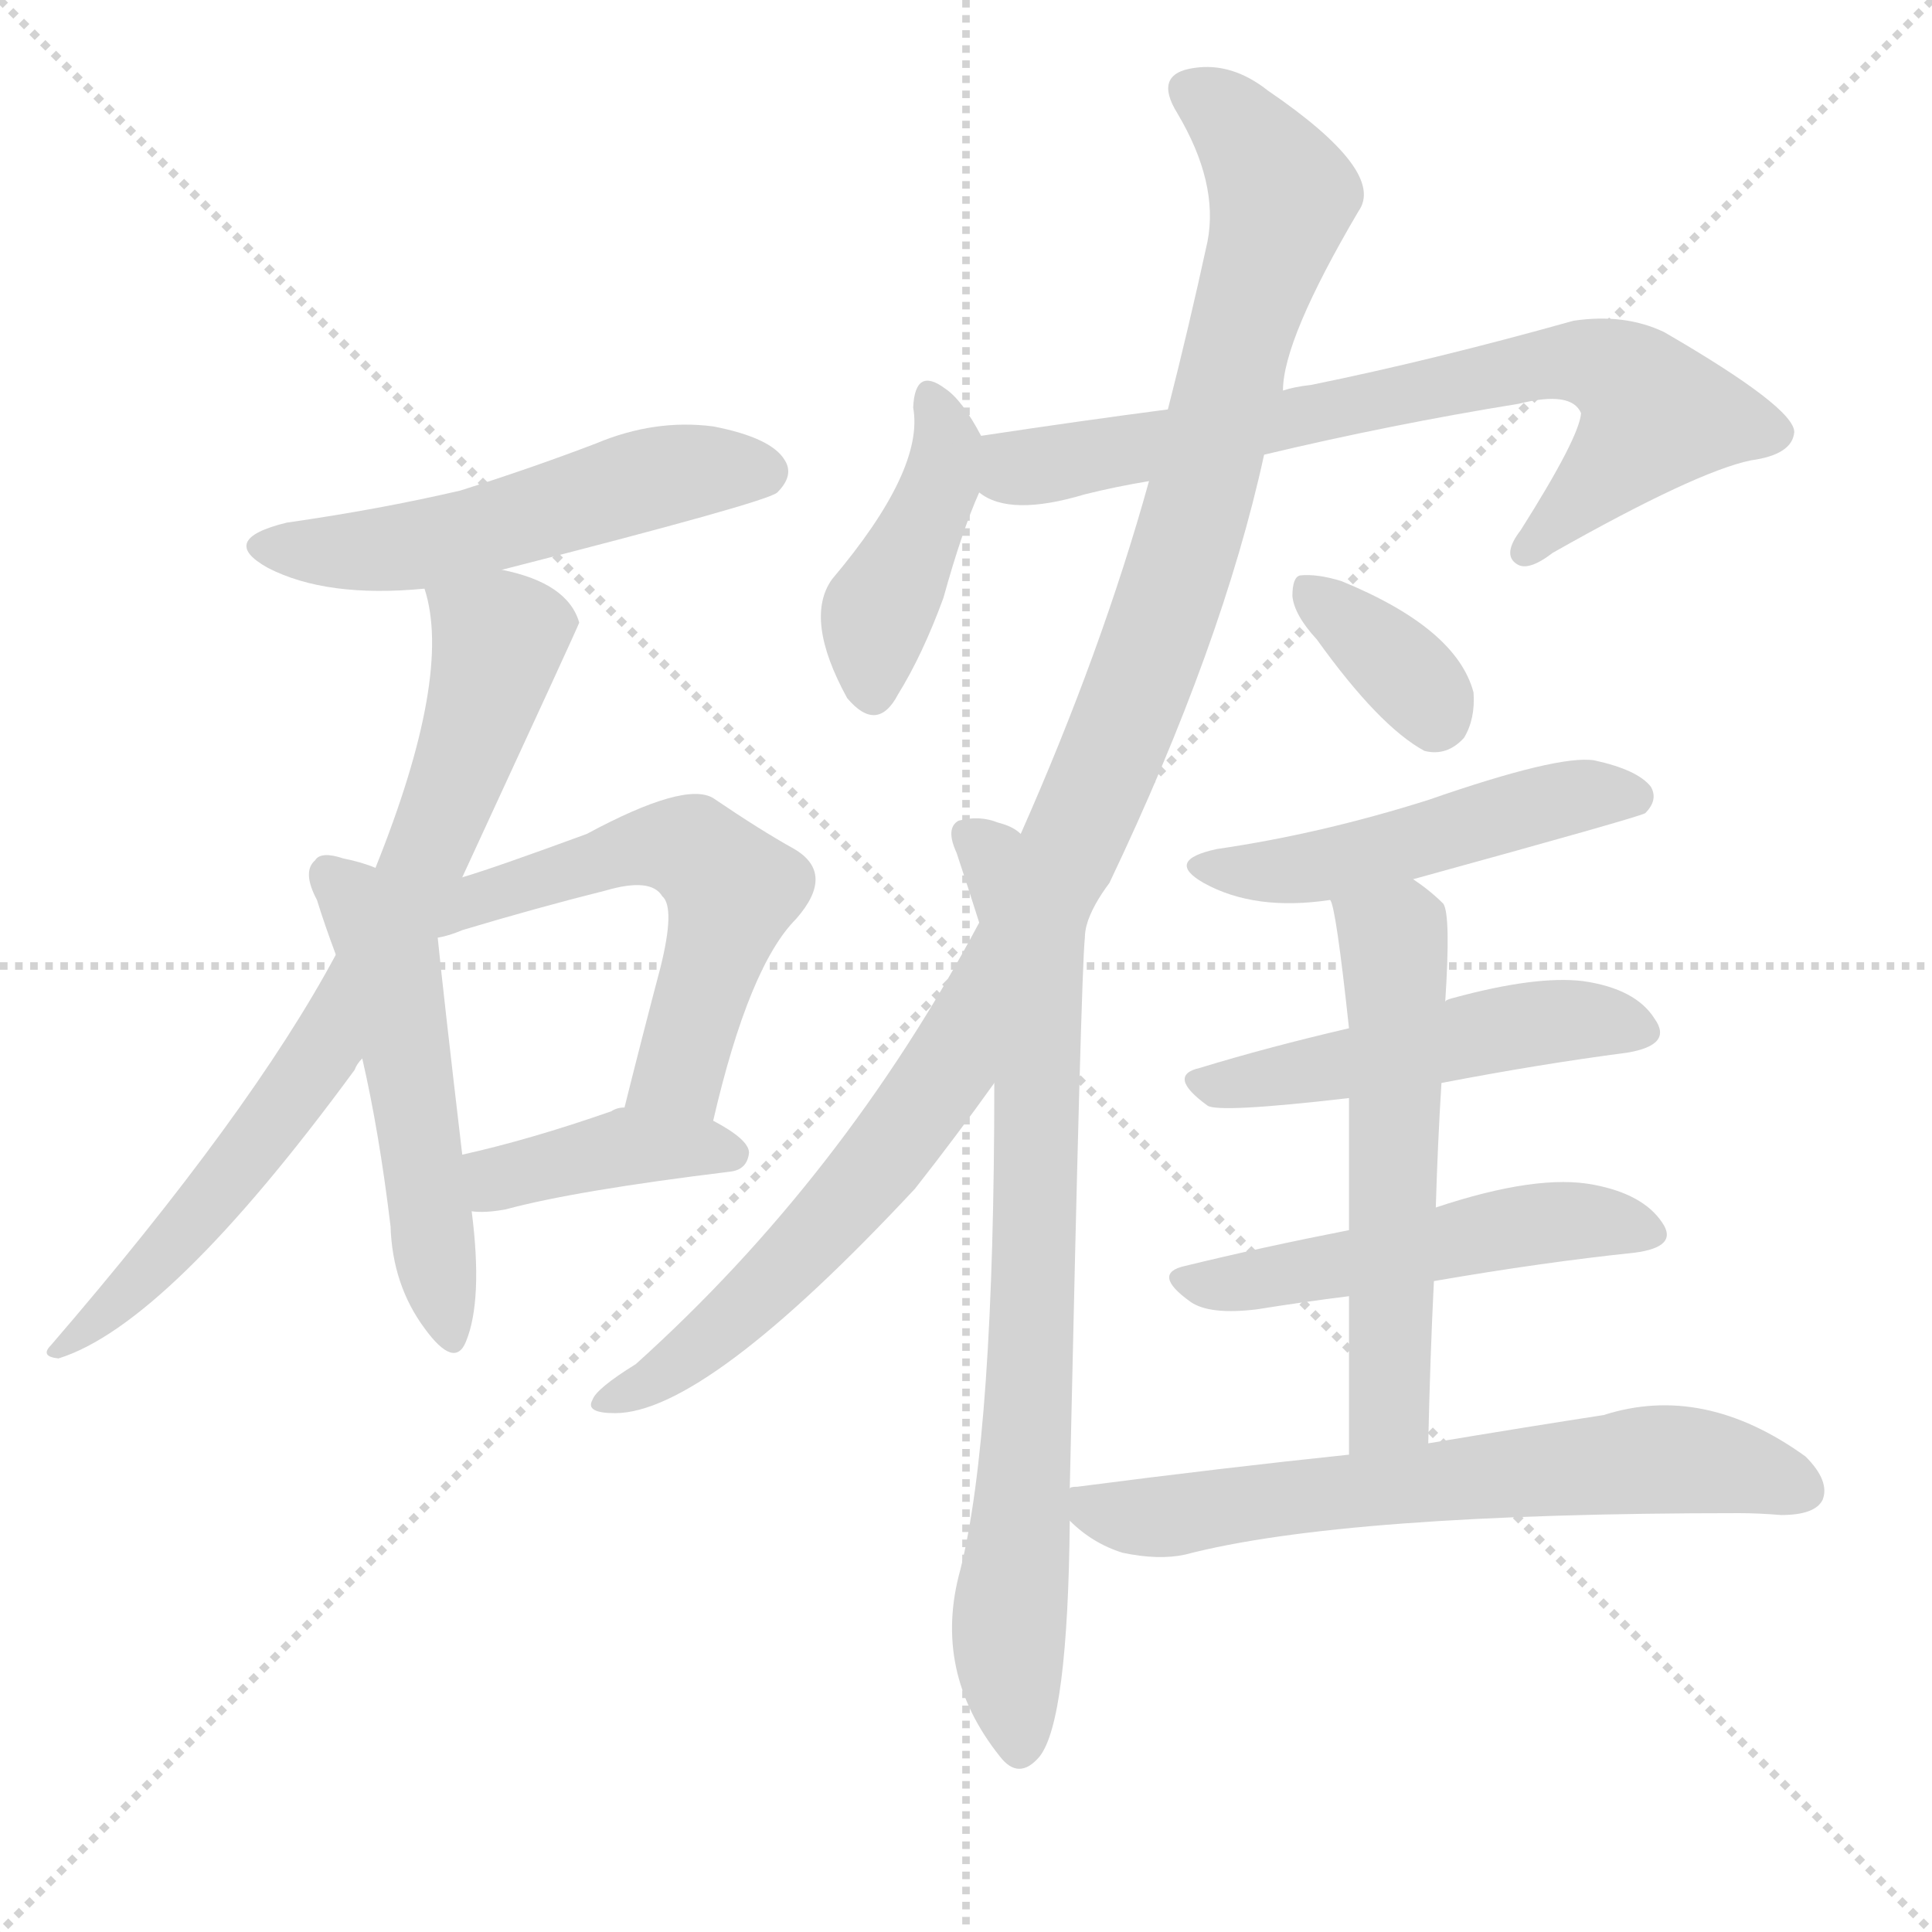
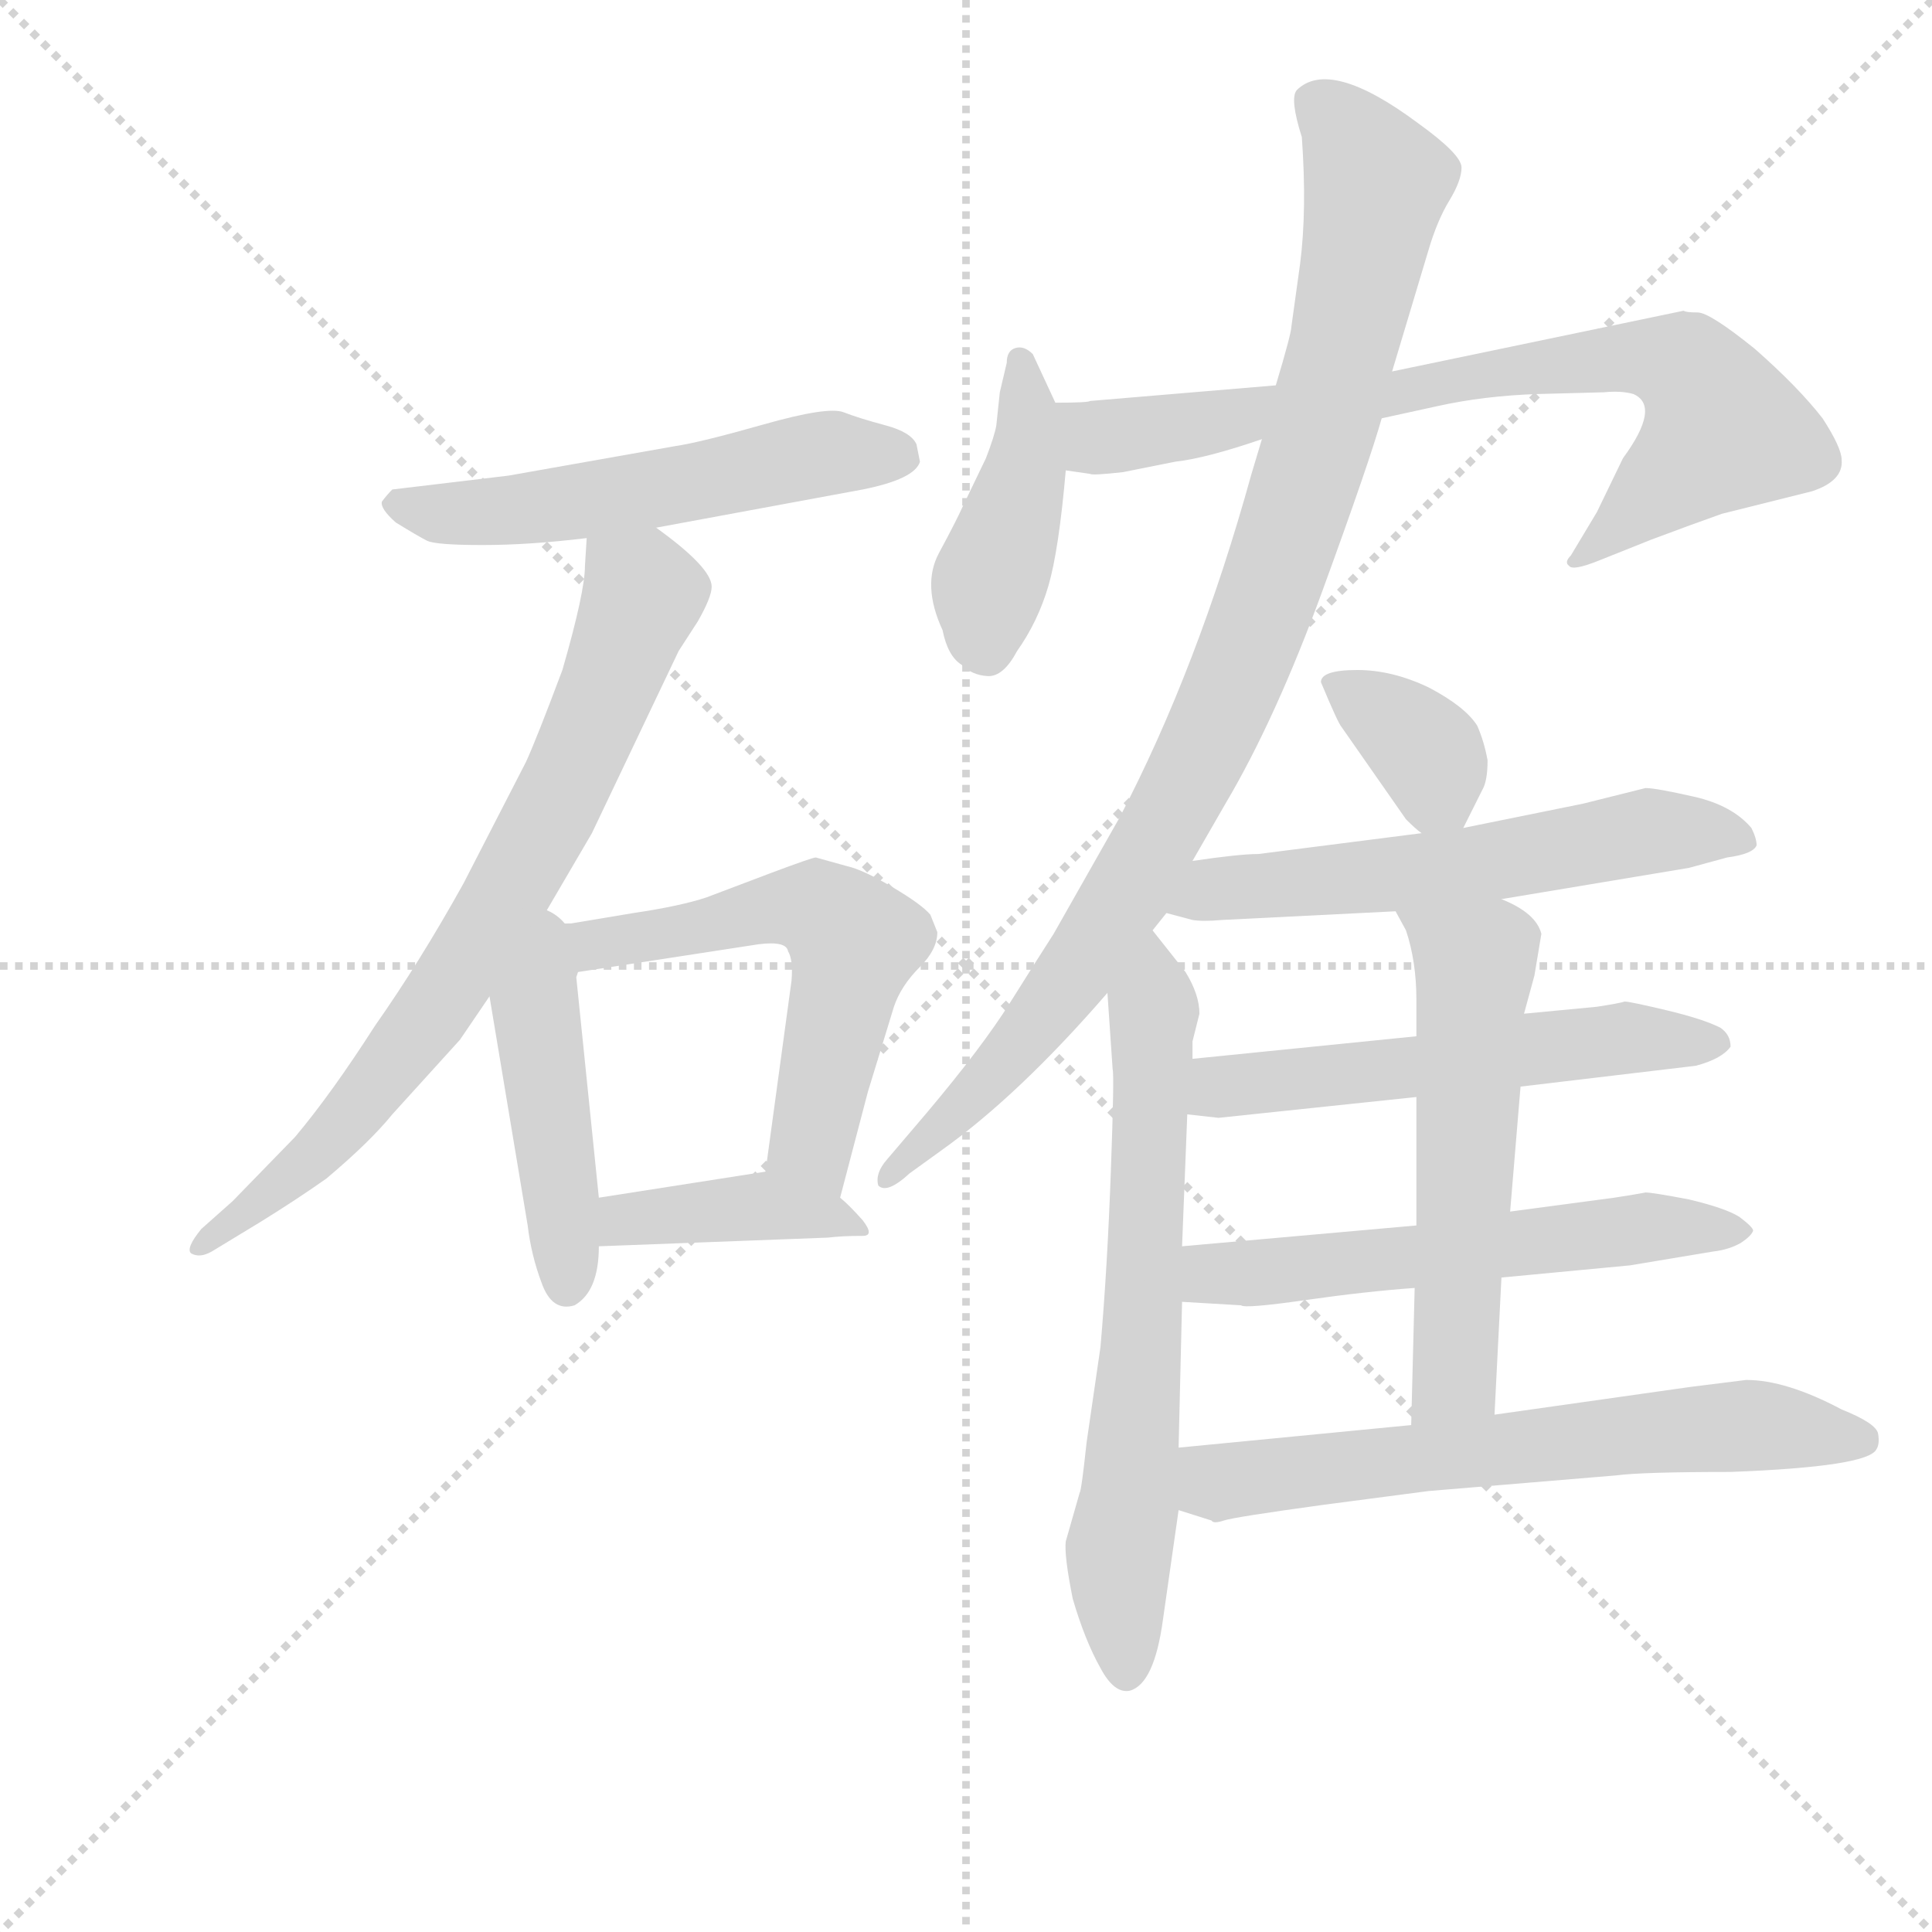
<svg xmlns="http://www.w3.org/2000/svg" version="1.1" viewBox="0 0 1024 1024">
  <g stroke="lightgray" stroke-dasharray="1,1" stroke-width="1" transform="scale(4, 4)">
    <line x1="0" y1="0" x2="256" y2="256" />
    <line x1="256" y1="0" x2="0" y2="256" />
    <line x1="128" y1="0" x2="128" y2="256" />
    <line x1="0" y1="128" x2="256" y2="128" />
  </g>
-   <g transform="scale(1, -1) translate(0, -900)">
+   <g transform="scale(0.92, -0.92) translate(60, -830)">
    <style type="text/css">
      
        @keyframes keyframes0 {
          from {
            stroke: blue;
-             stroke-dashoffset: 523;
-             stroke-width: 128;
-           }
-           63% {
+             stroke-dashoffset: 549;
+             stroke-width: 128;
+           }
+           64% {
            animation-timing-function: step-end;
            stroke: blue;
            stroke-dashoffset: 0;
            stroke-width: 128;
          }
          to {
            stroke: black;
            stroke-width: 1024;
          }
        }
        #make-me-a-hanzi-animation-0 {
-           animation: keyframes0 0.676s both;
+           animation: keyframes0 0.697s both;
          animation-delay: 0s;
          animation-timing-function: linear;
        }
      
        @keyframes keyframes1 {
          from {
            stroke: blue;
-             stroke-dashoffset: 743;
+             stroke-dashoffset: 753;
            stroke-width: 128;
          }
          71% {
            animation-timing-function: step-end;
            stroke: blue;
            stroke-dashoffset: 0;
            stroke-width: 128;
          }
          to {
            stroke: black;
            stroke-width: 1024;
          }
        }
        #make-me-a-hanzi-animation-1 {
-           animation: keyframes1 0.855s both;
-           animation-delay: 0.676s;
+           animation: keyframes1 0.863s both;
+           animation-delay: 0.697s;
          animation-timing-function: linear;
        }
      
        @keyframes keyframes2 {
          from {
            stroke: blue;
-             stroke-dashoffset: 509;
-             stroke-width: 128;
-           }
-           62% {
+             stroke-dashoffset: 456;
+             stroke-width: 128;
+           }
+           60% {
            animation-timing-function: step-end;
            stroke: blue;
            stroke-dashoffset: 0;
            stroke-width: 128;
          }
          to {
            stroke: black;
            stroke-width: 1024;
          }
        }
        #make-me-a-hanzi-animation-2 {
-           animation: keyframes2 0.664s both;
-           animation-delay: 1.53s;
+           animation: keyframes2 0.621s both;
+           animation-delay: 1.56s;
          animation-timing-function: linear;
        }
      
        @keyframes keyframes3 {
          from {
            stroke: blue;
-             stroke-dashoffset: 550;
-             stroke-width: 128;
-           }
-           64% {
+             stroke-dashoffset: 588;
+             stroke-width: 128;
+           }
+           66% {
            animation-timing-function: step-end;
            stroke: blue;
            stroke-dashoffset: 0;
            stroke-width: 128;
          }
          to {
            stroke: black;
            stroke-width: 1024;
          }
        }
        #make-me-a-hanzi-animation-3 {
-           animation: keyframes3 0.698s both;
-           animation-delay: 2.194s;
+           animation: keyframes3 0.729s both;
+           animation-delay: 2.181s;
          animation-timing-function: linear;
        }
      
        @keyframes keyframes4 {
          from {
            stroke: blue;
-             stroke-dashoffset: 395;
-             stroke-width: 128;
-           }
-           56% {
+             stroke-dashoffset: 401;
+             stroke-width: 128;
+           }
+           57% {
            animation-timing-function: step-end;
            stroke: blue;
            stroke-dashoffset: 0;
            stroke-width: 128;
          }
          to {
            stroke: black;
            stroke-width: 1024;
          }
        }
        #make-me-a-hanzi-animation-4 {
-           animation: keyframes4 0.571s both;
-           animation-delay: 2.892s;
+           animation: keyframes4 0.576s both;
+           animation-delay: 2.909s;
          animation-timing-function: linear;
        }
      
        @keyframes keyframes5 {
          from {
            stroke: blue;
-             stroke-dashoffset: 419;
+             stroke-dashoffset: 425;
            stroke-width: 128;
          }
          58% {
            animation-timing-function: step-end;
            stroke: blue;
            stroke-dashoffset: 0;
            stroke-width: 128;
          }
          to {
            stroke: black;
            stroke-width: 1024;
          }
        }
        #make-me-a-hanzi-animation-5 {
-           animation: keyframes5 0.591s both;
-           animation-delay: 3.464s;
+           animation: keyframes5 0.596s both;
+           animation-delay: 3.486s;
          animation-timing-function: linear;
        }
      
        @keyframes keyframes6 {
          from {
            stroke: blue;
-             stroke-dashoffset: 725;
-             stroke-width: 128;
-           }
-           70% {
+             stroke-dashoffset: 777;
+             stroke-width: 128;
+           }
+           72% {
            animation-timing-function: step-end;
            stroke: blue;
            stroke-dashoffset: 0;
            stroke-width: 128;
          }
          to {
            stroke: black;
            stroke-width: 1024;
          }
        }
        #make-me-a-hanzi-animation-6 {
-           animation: keyframes6 0.84s both;
-           animation-delay: 4.055s;
+           animation: keyframes6 0.882s both;
+           animation-delay: 4.081s;
          animation-timing-function: linear;
        }
      
        @keyframes keyframes7 {
          from {
            stroke: blue;
-             stroke-dashoffset: 1082;
-             stroke-width: 128;
-           }
-           78% {
+             stroke-dashoffset: 967;
+             stroke-width: 128;
+           }
+           76% {
            animation-timing-function: step-end;
            stroke: blue;
            stroke-dashoffset: 0;
            stroke-width: 128;
          }
          to {
            stroke: black;
            stroke-width: 1024;
          }
        }
        #make-me-a-hanzi-animation-7 {
-           animation: keyframes7 1.131s both;
-           animation-delay: 4.895s;
+           animation: keyframes7 1.037s both;
+           animation-delay: 4.964s;
          animation-timing-function: linear;
        }
      
        @keyframes keyframes8 {
          from {
            stroke: blue;
-             stroke-dashoffset: 750;
-             stroke-width: 128;
-           }
-           71% {
+             stroke-dashoffset: 675;
+             stroke-width: 128;
+           }
+           69% {
            animation-timing-function: step-end;
            stroke: blue;
            stroke-dashoffset: 0;
            stroke-width: 128;
          }
          to {
            stroke: black;
            stroke-width: 1024;
          }
        }
        #make-me-a-hanzi-animation-8 {
-           animation: keyframes8 0.86s both;
-           animation-delay: 6.025s;
+           animation: keyframes8 0.799s both;
+           animation-delay: 6.001s;
          animation-timing-function: linear;
        }
      
        @keyframes keyframes9 {
          from {
            stroke: blue;
            stroke-dashoffset: 352;
            stroke-width: 128;
          }
          53% {
            animation-timing-function: step-end;
            stroke: blue;
            stroke-dashoffset: 0;
            stroke-width: 128;
          }
          to {
            stroke: black;
            stroke-width: 1024;
          }
        }
        #make-me-a-hanzi-animation-9 {
          animation: keyframes9 0.536s both;
-           animation-delay: 6.885s;
+           animation-delay: 6.8s;
          animation-timing-function: linear;
        }
      
        @keyframes keyframes10 {
          from {
            stroke: blue;
-             stroke-dashoffset: 489;
-             stroke-width: 128;
-           }
-           61% {
+             stroke-dashoffset: 586;
+             stroke-width: 128;
+           }
+           66% {
            animation-timing-function: step-end;
            stroke: blue;
            stroke-dashoffset: 0;
            stroke-width: 128;
          }
          to {
            stroke: black;
            stroke-width: 1024;
          }
        }
        #make-me-a-hanzi-animation-10 {
-           animation: keyframes10 0.648s both;
-           animation-delay: 7.422s;
+           animation: keyframes10 0.727s both;
+           animation-delay: 7.336s;
          animation-timing-function: linear;
        }
      
        @keyframes keyframes11 {
          from {
            stroke: blue;
-             stroke-dashoffset: 489;
-             stroke-width: 128;
-           }
-           61% {
+             stroke-dashoffset: 561;
+             stroke-width: 128;
+           }
+           65% {
            animation-timing-function: step-end;
            stroke: blue;
            stroke-dashoffset: 0;
            stroke-width: 128;
          }
          to {
            stroke: black;
            stroke-width: 1024;
          }
        }
        #make-me-a-hanzi-animation-11 {
-           animation: keyframes11 0.648s both;
-           animation-delay: 8.07s;
+           animation: keyframes11 0.707s both;
+           animation-delay: 8.063s;
          animation-timing-function: linear;
        }
      
        @keyframes keyframes12 {
          from {
            stroke: blue;
-             stroke-dashoffset: 502;
-             stroke-width: 128;
-           }
-           62% {
+             stroke-dashoffset: 576;
+             stroke-width: 128;
+           }
+           65% {
            animation-timing-function: step-end;
            stroke: blue;
            stroke-dashoffset: 0;
            stroke-width: 128;
          }
          to {
            stroke: black;
            stroke-width: 1024;
          }
        }
        #make-me-a-hanzi-animation-12 {
-           animation: keyframes12 0.659s both;
-           animation-delay: 8.718s;
+           animation: keyframes12 0.719s both;
+           animation-delay: 8.77s;
          animation-timing-function: linear;
        }
      
        @keyframes keyframes13 {
          from {
            stroke: blue;
-             stroke-dashoffset: 559;
+             stroke-dashoffset: 567;
            stroke-width: 128;
          }
          65% {
            animation-timing-function: step-end;
            stroke: blue;
            stroke-dashoffset: 0;
            stroke-width: 128;
          }
          to {
            stroke: black;
            stroke-width: 1024;
          }
        }
        #make-me-a-hanzi-animation-13 {
-           animation: keyframes13 0.705s both;
-           animation-delay: 9.376s;
+           animation: keyframes13 0.711s both;
+           animation-delay: 9.489s;
          animation-timing-function: linear;
        }
      
        @keyframes keyframes14 {
          from {
            stroke: blue;
-             stroke-dashoffset: 649;
+             stroke-dashoffset: 650;
            stroke-width: 128;
          }
          68% {
            animation-timing-function: step-end;
            stroke: blue;
            stroke-dashoffset: 0;
            stroke-width: 128;
          }
          to {
            stroke: black;
            stroke-width: 1024;
          }
        }
        #make-me-a-hanzi-animation-14 {
-           animation: keyframes14 0.778s both;
-           animation-delay: 10.081s;
+           animation: keyframes14 0.779s both;
+           animation-delay: 10.2s;
          animation-timing-function: linear;
        }
      
    </style>
-     <path d="M 266 598 Q 407 634 412 639 Q 421 648 416 656 Q 409 668 378 674 Q 347 678 316 665 Q 282 652 244 640 Q 201 630 152 623 Q 115 614 142 599 Q 173 583 225 588 L 266 598 Z" fill="lightgray" />
-     <path d="M 245 435 Q 306 567 307 570 Q 301 591 266 598 C 237 606 220 610 225 588 Q 240 542 199 440 L 178 394 Q 133 310 27 187 Q 21 181 31 180 Q 89 198 188 333 Q 189 336 192 339 L 245 435 Z" fill="lightgray" />
-     <path d="M 199 440 Q 192 443 182 445 Q 170 449 167 444 Q 160 438 168 423 Q 172 410 178 394 L 192 339 Q 201 300 207 250 Q 208 219 225 196 Q 241 174 247 189 Q 256 211 250 258 L 245 288 Q 235 373 232 403 L 199 440 Z" fill="lightgray" />
-     <path d="M 378 306 Q 397 388 422 413 Q 443 437 421 450 Q 403 460 378 477 Q 363 486 311 458 Q 262 440 245 435 C 201 421 203 395 232 403 Q 238 404 245 407 Q 285 419 321 428 Q 345 435 351 425 Q 358 419 350 387 Q 341 353 331 313 C 324 284 371 277 378 306 Z" fill="lightgray" />
-     <path d="M 250 258 Q 257 257 268 259 Q 305 269 387 279 Q 396 280 397 289 Q 397 296 378 306 L 331 313 Q 327 313 324 311 Q 281 296 245 288 C 216 281 220 260 250 258 Z" fill="lightgray" />
-     <path d="M 520 669 Q 510 688 501 694 Q 485 706 484 684 Q 490 651 441 593 Q 426 572 449 530 Q 465 511 476 532 Q 489 553 500 583 Q 510 619 519 639 C 527 657 527 657 520 669 Z" fill="lightgray" />
-     <path d="M 670 659 Q 737 675 805 686 Q 833 693 838 681 Q 837 668 806 619 Q 796 606 804 601 Q 810 597 823 607 Q 899 650 928 656 Q 950 659 951 671 Q 951 684 882 724 Q 861 734 834 730 Q 759 709 695 696 Q 686 695 680 693 L 619 683 Q 573 677 520 669 C 490 665 491 651 519 639 Q 535 626 575 638 Q 591 642 609 645 L 670 659 Z" fill="lightgray" />
-     <path d="M 576 410 Q 579 420 588 432 Q 648 558 670 659 L 680 693 Q 680 720 720 788 Q 735 809 672 852 Q 653 867 633 864 Q 611 861 624 840 Q 646 803 640 772 Q 630 726 619 683 L 609 645 Q 584 555 541 458 L 519 411 Q 447 276 337 177 Q 316 164 314 158 Q 310 151 326 151 Q 374 151 485 270 Q 507 298 527 326 L 576 410 Z" fill="lightgray" />
-     <path d="M 567 111 Q 573 385 575 403 Q 575 406 576 410 C 579 440 568 445 541 458 Q 537 462 529 464 Q 519 468 508 465 Q 501 461 507 448 Q 513 430 519 411 L 527 326 Q 527 140 509 68 Q 494 14 530 -31 Q 540 -44 551 -31 Q 566 -12 567 94 L 567 111 Z" fill="lightgray" />
-     <path d="M 698 561 Q 731 515 755 502 Q 767 499 776 509 Q 782 519 781 533 Q 772 567 711 592 Q 698 596 689 595 Q 685 594 685 584 Q 686 574 698 561 Z" fill="lightgray" />
-     <path d="M 749 434 Q 869 467 872 469 Q 879 476 875 483 Q 868 492 845 497 Q 826 500 757 476 Q 700 458 645 450 Q 617 444 638 432 Q 665 417 705 423 L 749 434 Z" fill="lightgray" />
-     <path d="M 764 326 Q 816 336 862 342 Q 887 346 877 360 Q 867 376 839 380 Q 814 383 770 371 Q 766 370 766 369 C 754 364 744 362 715 355 Q 672 345 636 334 Q 618 330 640 314 Q 646 310 715 318 L 764 326 Z" fill="lightgray" />
-     <path d="M 760 221 Q 818 231 866 236 Q 890 239 881 252 Q 871 267 845 272 Q 815 278 761 260 L 715 248 Q 669 239 628 229 Q 610 225 631 210 Q 641 203 666 206 Q 691 210 715 213 L 760 221 Z" fill="lightgray" />
-     <path d="M 757 135 Q 758 181 760 221 L 761 260 Q 762 294 764 326 L 766 369 Q 769 415 765 421 Q 758 428 749 434 C 725 452 697 452 705 423 Q 708 420 715 355 L 715 318 Q 715 290 715 248 L 715 213 Q 715 176 715 129 C 715 99 756 105 757 135 Z" fill="lightgray" />
-     <path d="M 715 129 Q 648 122 571 112 Q 567 112 567 111 C 550 108 550 108 567 94 Q 579 82 595 77 Q 614 73 628 76 Q 712 98 922 98 Q 932 98 944 97 Q 962 97 966 105 Q 970 115 957 128 Q 903 167 850 150 Q 811 144 757 135 L 715 129 Z" fill="lightgray" />
+     <path d="M 318 526 L 437 548 Q 467 554 470 564 L 468 574 Q 465 581 450 585 Q 435 589 426 592.5 Q 417 596 380 585.5 Q 343 575 329 573 L 233 556 L 166 548 Q 163 545 160 541 Q 159 537 168 529 Q 181 521 186 518.5 Q 191 516 218 516 Q 245 516 278 520 L 318 526 Z" fill="lightgray" />
+     <path d="M 278 520 L 277 504 Q 277 489 264 444 Q 249 404 243 391 L 207 321 Q 182 276 156 239 Q 131 200 110 175 L 74 138 L 56 122 Q 47 111 50 108 Q 55 105 62 109 L 90 126 Q 111 139 128 151 Q 153 172 166 188 L 205 231 L 222 256 L 250 297 L 281 350 L 331 455 L 342 472 Q 350 486 350 492 Q 350 503 318 526 C 294 544 280 550 278 520 Z" fill="lightgray" />
+     <path d="M 222 256 L 244 124 Q 246 107 252 91 Q 258 74 271 78 Q 285 86 285 112 L 285 140 L 272 267 L 273 270 C 277 319 211 325 222 256 Z" fill="lightgray" />
+     <path d="M 424 140 L 440 201 L 455 250 Q 459 262 470 273 Q 480 283 480 293 L 476 303 Q 471 309 454 319 Q 437 329 428 331 L 410 336 Q 408 336 384 327 L 347 313 Q 332 308 305 304 L 269 298 Q 255 298 250 297 C 220 295 243 265 273 270 L 377 286 Q 393 288 394 282 Q 397 277 396 265 L 381 155 C 377 125 416 111 424 140 Z" fill="lightgray" />
+     <path d="M 285 112 L 417 117 Q 425 118 437 118 Q 444 118 437 127 Q 429 136 424 140 C 403 159 403 159 381 155 L 285 140 C 255 135 255 111 285 112 Z" fill="lightgray" />
+     <path d="M 548 598 L 535 626 Q 530 631 525 629.5 Q 520 628 520 621 L 516 604 L 514 585 Q 513 579 508 566 L 495 539 Q 491 530 481 511.5 Q 471 493 483 467 Q 486 452 494 447 Q 500 441 509 440.5 Q 518 440 526 455 Q 538 472 544 492.5 Q 550 513 554 559 L 548 598 Z" fill="lightgray" />
+     <path d="M 736 589 L 768 596 Q 795 602 826 603 L 864 604 Q 874 605 881 603 Q 897 596 875 566 L 860 535 L 845 510 Q 841 506 844 504 Q 846 501 861 507 L 891 519 Q 915 528 932 534 L 984 547 Q 1002 553 1001 565 Q 1001 572 990 589 Q 976 607 951 629 Q 925 650 918 650 Q 911 650 910 651 L 742 616 L 675 608 L 568 599 Q 567 598 548 598 C 518 597 524 563 554 559 L 568 557 Q 569 556 587 558 L 617 564 Q 635 566 667 577 L 736 589 Z" fill="lightgray" />
+     <path d="M 627 334 L 646 367 Q 675 416 702 490 Q 729 564 736 589 L 742 616 L 763 686 Q 768 703 775 714.5 Q 782 726 782 733.5 Q 782 741 757 759 Q 706 797 687 778 Q 683 773 690 751 Q 693 709 689 678 L 684 642 Q 684 638 675 608 L 667 577 L 661 557 Q 630 445 585 359 L 547 292 Q 538 278 522 252.5 Q 506 227 474 189 L 451 162 Q 444 154 446 147 Q 451 142 464 154 L 482 167 Q 527 199 578 258 L 604 294 L 612 304 L 627 334 Z" fill="lightgray" />
+     <path d="M 578 258 L 581 214 Q 582 211 580 156 Q 578 100 574 54 L 566 -1 Q 563 -29 562 -30 L 554 -58 Q 553 -66 558 -91 Q 565 -115 574 -131 Q 582 -146 591 -144 Q 605 -140 610 -103 L 619 -40 L 619 -4 L 621 80 L 621 112 L 624 188 L 627 220 L 627 230 L 631 246 Q 631 257 623 270 L 604 294 C 585 318 576 288 578 258 Z" fill="lightgray" />
+     <path d="M 783 353 L 794 375 Q 797 380 797 392 Q 795 403 791 412 Q 784 423 763 434 Q 742 444 722 444 Q 701 444 701 437 Q 711 413 713 411 L 750 358 Q 756 352 759 350 C 775 337 775 337 783 353 Z" fill="lightgray" />
+     <path d="M 805 312 L 913 330 L 935 336 Q 950 338 952 343 Q 952 347 949 353 Q 938 366 916 371 Q 894 376 888 376 L 852 367 L 783 353 L 759 350 L 665 338 Q 654 338 627 334 C 597 330 583 312 612 304 L 627 300 Q 633 299 644 300 L 744 305 L 805 312 Z" fill="lightgray" />
+     <path d="M 816 204 L 917 216 Q 932 220 937 227 Q 937 234 931 238 Q 921 243 900 248 Q 879 253 876 253 Q 873 252 860 250 L 818 246 L 756 233 L 627 220 C 597 217 594 191 624 188 L 642 186 L 756 198 L 816 204 Z" fill="lightgray" />
+     <path d="M 805 94 L 879 101 L 927 109 Q 936 110 943 114 Q 949 118 950 121 Q 950 123 942 129 Q 934 134 913 139 Q 892 143 888 143 Q 883 142 870 140 L 810 132 L 756 124 L 621 112 C 591 109 591 82 621 80 L 655 78 Q 657 76 692 81 Q 727 86 755 88 L 805 94 Z" fill="lightgray" />
+     <path d="M 810 132 L 816 204 L 818 246 L 824 268 L 828 292 Q 825 304 805 312 C 778 325 730 331 744 305 L 750 294 Q 756 276 756 254 L 756 233 L 756 198 L 756 124 L 755 88 L 753 9 C 752 -21 799 -15 801 15 L 805 94 L 810 132 Z" fill="lightgray" />
+     <path d="M 619 -40 L 638 -46 Q 639 -48 645 -46 Q 651 -44 702 -37 L 763 -29 L 871 -20 Q 886 -18 937 -18 Q 1016 -15 1021 -5 Q 1023 -2 1022 4 Q 1021 10 1001 18 Q 969 35 946 35 L 914 31 L 801 15 L 753 9 L 619 -4 C 589 -7 590 -31 619 -40 Z" fill="lightgray" />
    <clipPath id="make-me-a-hanzi-clip-0">
-       <path d="M 266 598 Q 407 634 412 639 Q 421 648 416 656 Q 409 668 378 674 Q 347 678 316 665 Q 282 652 244 640 Q 201 630 152 623 Q 115 614 142 599 Q 173 583 225 588 L 266 598 Z" />
-     </clipPath>
-     <path clip-path="url(#make-me-a-hanzi-clip-0)" d="M 144 612 L 201 608 L 274 623 L 357 649 L 405 650" fill="none" id="make-me-a-hanzi-animation-0" stroke-dasharray="395 790" stroke-linecap="round" />
+       <path d="M 318 526 L 437 548 Q 467 554 470 564 L 468 574 Q 465 581 450 585 Q 435 589 426 592.5 Q 417 596 380 585.5 Q 343 575 329 573 L 233 556 L 166 548 Q 163 545 160 541 Q 159 537 168 529 Q 181 521 186 518.5 Q 191 516 218 516 Q 245 516 278 520 L 318 526 Z" />
+     </clipPath>
+     <path clip-path="url(#make-me-a-hanzi-clip-0)" d="M 170 539 L 238 536 L 419 569 L 460 567" fill="none" id="make-me-a-hanzi-animation-0" stroke-dasharray="421 842" stroke-linecap="round" />
    <clipPath id="make-me-a-hanzi-clip-1">
-       <path d="M 245 435 Q 306 567 307 570 Q 301 591 266 598 C 237 606 220 610 225 588 Q 240 542 199 440 L 178 394 Q 133 310 27 187 Q 21 181 31 180 Q 89 198 188 333 Q 189 336 192 339 L 245 435 Z" />
-     </clipPath>
-     <path clip-path="url(#make-me-a-hanzi-clip-1)" d="M 233 585 L 264 561 L 232 456 L 154 316 L 85 232 L 34 186" fill="none" id="make-me-a-hanzi-animation-1" stroke-dasharray="615 1230" stroke-linecap="round" />
+       <path d="M 278 520 L 277 504 Q 277 489 264 444 Q 249 404 243 391 L 207 321 Q 182 276 156 239 Q 131 200 110 175 L 74 138 L 56 122 Q 47 111 50 108 Q 55 105 62 109 L 90 126 Q 111 139 128 151 Q 153 172 166 188 L 205 231 L 222 256 L 250 297 L 281 350 L 331 455 L 342 472 Q 350 486 350 492 Q 350 503 318 526 C 294 544 280 550 278 520 Z" />
+     </clipPath>
+     <path clip-path="url(#make-me-a-hanzi-clip-1)" d="M 285 516 L 310 487 L 269 385 L 227 306 L 184 240 L 134 178 L 92 138 L 56 114" fill="none" id="make-me-a-hanzi-animation-1" stroke-dasharray="625 1250" stroke-linecap="round" />
    <clipPath id="make-me-a-hanzi-clip-2">
-       <path d="M 199 440 Q 192 443 182 445 Q 170 449 167 444 Q 160 438 168 423 Q 172 410 178 394 L 192 339 Q 201 300 207 250 Q 208 219 225 196 Q 241 174 247 189 Q 256 211 250 258 L 245 288 Q 235 373 232 403 L 199 440 Z" />
-     </clipPath>
-     <path clip-path="url(#make-me-a-hanzi-clip-2)" d="M 175 436 L 206 392 L 237 195" fill="none" id="make-me-a-hanzi-animation-2" stroke-dasharray="381 762" stroke-linecap="round" />
+       <path d="M 222 256 L 244 124 Q 246 107 252 91 Q 258 74 271 78 Q 285 86 285 112 L 285 140 L 272 267 L 273 270 C 277 319 211 325 222 256 Z" />
+     </clipPath>
+     <path clip-path="url(#make-me-a-hanzi-clip-2)" d="M 250 289 L 248 250 L 267 90" fill="none" id="make-me-a-hanzi-animation-2" stroke-dasharray="328 656" stroke-linecap="round" />
    <clipPath id="make-me-a-hanzi-clip-3">
-       <path d="M 378 306 Q 397 388 422 413 Q 443 437 421 450 Q 403 460 378 477 Q 363 486 311 458 Q 262 440 245 435 C 201 421 203 395 232 403 Q 238 404 245 407 Q 285 419 321 428 Q 345 435 351 425 Q 358 419 350 387 Q 341 353 331 313 C 324 284 371 277 378 306 Z" />
-     </clipPath>
-     <path clip-path="url(#make-me-a-hanzi-clip-3)" d="M 235 409 L 254 424 L 289 436 L 346 452 L 368 449 L 388 428 L 363 341 L 340 319" fill="none" id="make-me-a-hanzi-animation-3" stroke-dasharray="422 844" stroke-linecap="round" />
+       <path d="M 424 140 L 440 201 L 455 250 Q 459 262 470 273 Q 480 283 480 293 L 476 303 Q 471 309 454 319 Q 437 329 428 331 L 410 336 Q 408 336 384 327 L 347 313 Q 332 308 305 304 L 269 298 Q 255 298 250 297 C 220 295 243 265 273 270 L 377 286 Q 393 288 394 282 Q 397 277 396 265 L 381 155 C 377 125 416 111 424 140 Z" />
+     </clipPath>
+     <path clip-path="url(#make-me-a-hanzi-clip-3)" d="M 254 293 L 279 285 L 401 308 L 422 299 L 432 287 L 408 171 L 419 149" fill="none" id="make-me-a-hanzi-animation-3" stroke-dasharray="460 920" stroke-linecap="round" />
    <clipPath id="make-me-a-hanzi-clip-4">
-       <path d="M 250 258 Q 257 257 268 259 Q 305 269 387 279 Q 396 280 397 289 Q 397 296 378 306 L 331 313 Q 327 313 324 311 Q 281 296 245 288 C 216 281 220 260 250 258 Z" />
-     </clipPath>
-     <path clip-path="url(#make-me-a-hanzi-clip-4)" d="M 254 266 L 268 277 L 333 292 L 387 289" fill="none" id="make-me-a-hanzi-animation-4" stroke-dasharray="267 534" stroke-linecap="round" />
+       <path d="M 285 112 L 417 117 Q 425 118 437 118 Q 444 118 437 127 Q 429 136 424 140 C 403 159 403 159 381 155 L 285 140 C 255 135 255 111 285 112 Z" />
+     </clipPath>
+     <path clip-path="url(#make-me-a-hanzi-clip-4)" d="M 292 119 L 300 127 L 377 135 L 413 131 L 431 122" fill="none" id="make-me-a-hanzi-animation-4" stroke-dasharray="273 546" stroke-linecap="round" />
    <clipPath id="make-me-a-hanzi-clip-5">
-       <path d="M 520 669 Q 510 688 501 694 Q 485 706 484 684 Q 490 651 441 593 Q 426 572 449 530 Q 465 511 476 532 Q 489 553 500 583 Q 510 619 519 639 C 527 657 527 657 520 669 Z" />
-     </clipPath>
-     <path clip-path="url(#make-me-a-hanzi-clip-5)" d="M 493 688 L 502 662 L 500 647 L 465 573 L 462 535" fill="none" id="make-me-a-hanzi-animation-5" stroke-dasharray="291 582" stroke-linecap="round" />
+       <path d="M 548 598 L 535 626 Q 530 631 525 629.5 Q 520 628 520 621 L 516 604 L 514 585 Q 513 579 508 566 L 495 539 Q 491 530 481 511.5 Q 471 493 483 467 Q 486 452 494 447 Q 500 441 509 440.5 Q 518 440 526 455 Q 538 472 544 492.5 Q 550 513 554 559 L 548 598 Z" />
+     </clipPath>
+     <path clip-path="url(#make-me-a-hanzi-clip-5)" d="M 528 622 L 531 562 L 509 492 L 508 456" fill="none" id="make-me-a-hanzi-animation-5" stroke-dasharray="297 594" stroke-linecap="round" />
    <clipPath id="make-me-a-hanzi-clip-6">
-       <path d="M 670 659 Q 737 675 805 686 Q 833 693 838 681 Q 837 668 806 619 Q 796 606 804 601 Q 810 597 823 607 Q 899 650 928 656 Q 950 659 951 671 Q 951 684 882 724 Q 861 734 834 730 Q 759 709 695 696 Q 686 695 680 693 L 619 683 Q 573 677 520 669 C 490 665 491 651 519 639 Q 535 626 575 638 Q 591 642 609 645 L 670 659 Z" />
-     </clipPath>
-     <path clip-path="url(#make-me-a-hanzi-clip-6)" d="M 529 661 L 539 652 L 561 654 L 831 709 L 860 701 L 878 679 L 808 608" fill="none" id="make-me-a-hanzi-animation-6" stroke-dasharray="597 1194" stroke-linecap="round" />
+       <path d="M 736 589 L 768 596 Q 795 602 826 603 L 864 604 Q 874 605 881 603 Q 897 596 875 566 L 860 535 L 845 510 Q 841 506 844 504 Q 846 501 861 507 L 891 519 Q 915 528 932 534 L 984 547 Q 1002 553 1001 565 Q 1001 572 990 589 Q 976 607 951 629 Q 925 650 918 650 Q 911 650 910 651 L 742 616 L 675 608 L 568 599 Q 567 598 548 598 C 518 597 524 563 554 559 L 568 557 Q 569 556 587 558 L 617 564 Q 635 566 667 577 L 736 589 Z" />
+     </clipPath>
+     <path clip-path="url(#make-me-a-hanzi-clip-6)" d="M 555 592 L 572 578 L 860 623 L 907 620 L 921 607 L 932 582 L 847 506" fill="none" id="make-me-a-hanzi-animation-6" stroke-dasharray="649 1298" stroke-linecap="round" />
    <clipPath id="make-me-a-hanzi-clip-7">
-       <path d="M 576 410 Q 579 420 588 432 Q 648 558 670 659 L 680 693 Q 680 720 720 788 Q 735 809 672 852 Q 653 867 633 864 Q 611 861 624 840 Q 646 803 640 772 Q 630 726 619 683 L 609 645 Q 584 555 541 458 L 519 411 Q 447 276 337 177 Q 316 164 314 158 Q 310 151 326 151 Q 374 151 485 270 Q 507 298 527 326 L 576 410 Z" />
-     </clipPath>
-     <path clip-path="url(#make-me-a-hanzi-clip-7)" d="M 632 851 L 665 823 L 679 794 L 620 582 L 575 466 L 510 344 L 461 276 L 370 185 L 322 158" fill="none" id="make-me-a-hanzi-animation-7" stroke-dasharray="954 1908" stroke-linecap="round" />
+       <path d="M 627 334 L 646 367 Q 675 416 702 490 Q 729 564 736 589 L 742 616 L 763 686 Q 768 703 775 714.5 Q 782 726 782 733.5 Q 782 741 757 759 Q 706 797 687 778 Q 683 773 690 751 Q 693 709 689 678 L 684 642 Q 684 638 675 608 L 667 577 L 661 557 Q 630 445 585 359 L 547 292 Q 538 278 522 252.5 Q 506 227 474 189 L 451 162 Q 444 154 446 147 Q 451 142 464 154 L 482 167 Q 527 199 578 258 L 604 294 L 612 304 L 627 334 Z" />
+     </clipPath>
+     <path clip-path="url(#make-me-a-hanzi-clip-7)" d="M 697 772 L 718 753 L 733 724 L 707 603 L 661 462 L 592 320 L 547 253 L 509 207 L 450 154" fill="none" id="make-me-a-hanzi-animation-7" stroke-dasharray="839 1678" stroke-linecap="round" />
    <clipPath id="make-me-a-hanzi-clip-8">
-       <path d="M 567 111 Q 573 385 575 403 Q 575 406 576 410 C 579 440 568 445 541 458 Q 537 462 529 464 Q 519 468 508 465 Q 501 461 507 448 Q 513 430 519 411 L 527 326 Q 527 140 509 68 Q 494 14 530 -31 Q 540 -44 551 -31 Q 566 -12 567 94 L 567 111 Z" />
-     </clipPath>
-     <path clip-path="url(#make-me-a-hanzi-clip-8)" d="M 514 457 L 544 414 L 548 389 L 549 227 L 534 32 L 541 -26" fill="none" id="make-me-a-hanzi-animation-8" stroke-dasharray="622 1244" stroke-linecap="round" />
+       <path d="M 578 258 L 581 214 Q 582 211 580 156 Q 578 100 574 54 L 566 -1 Q 563 -29 562 -30 L 554 -58 Q 553 -66 558 -91 Q 565 -115 574 -131 Q 582 -146 591 -144 Q 605 -140 610 -103 L 619 -40 L 619 -4 L 621 80 L 621 112 L 624 188 L 627 220 L 627 230 L 631 246 Q 631 257 623 270 L 604 294 C 585 318 576 288 578 258 Z" />
+     </clipPath>
+     <path clip-path="url(#make-me-a-hanzi-clip-8)" d="M 604 285 L 599 85 L 584 -67 L 589 -133" fill="none" id="make-me-a-hanzi-animation-8" stroke-dasharray="547 1094" stroke-linecap="round" />
    <clipPath id="make-me-a-hanzi-clip-9">
-       <path d="M 698 561 Q 731 515 755 502 Q 767 499 776 509 Q 782 519 781 533 Q 772 567 711 592 Q 698 596 689 595 Q 685 594 685 584 Q 686 574 698 561 Z" />
-     </clipPath>
-     <path clip-path="url(#make-me-a-hanzi-clip-9)" d="M 694 587 L 747 542 L 760 519" fill="none" id="make-me-a-hanzi-animation-9" stroke-dasharray="224 448" stroke-linecap="round" />
+       <path d="M 783 353 L 794 375 Q 797 380 797 392 Q 795 403 791 412 Q 784 423 763 434 Q 742 444 722 444 Q 701 444 701 437 Q 711 413 713 411 L 750 358 Q 756 352 759 350 C 775 337 775 337 783 353 Z" />
+     </clipPath>
+     <path clip-path="url(#make-me-a-hanzi-clip-9)" d="M 712 431 L 761 398 L 776 364" fill="none" id="make-me-a-hanzi-animation-9" stroke-dasharray="224 448" stroke-linecap="round" />
    <clipPath id="make-me-a-hanzi-clip-10">
-       <path d="M 749 434 Q 869 467 872 469 Q 879 476 875 483 Q 868 492 845 497 Q 826 500 757 476 Q 700 458 645 450 Q 617 444 638 432 Q 665 417 705 423 L 749 434 Z" />
-     </clipPath>
-     <path clip-path="url(#make-me-a-hanzi-clip-10)" d="M 639 442 L 695 440 L 834 478 L 867 477" fill="none" id="make-me-a-hanzi-animation-10" stroke-dasharray="361 722" stroke-linecap="round" />
+       <path d="M 805 312 L 913 330 L 935 336 Q 950 338 952 343 Q 952 347 949 353 Q 938 366 916 371 Q 894 376 888 376 L 852 367 L 783 353 L 759 350 L 665 338 Q 654 338 627 334 C 597 330 583 312 612 304 L 627 300 Q 633 299 644 300 L 744 305 L 805 312 Z" />
+     </clipPath>
+     <path clip-path="url(#make-me-a-hanzi-clip-10)" d="M 621 306 L 638 317 L 764 328 L 890 351 L 945 346" fill="none" id="make-me-a-hanzi-animation-10" stroke-dasharray="458 916" stroke-linecap="round" />
    <clipPath id="make-me-a-hanzi-clip-11">
-       <path d="M 764 326 Q 816 336 862 342 Q 887 346 877 360 Q 867 376 839 380 Q 814 383 770 371 Q 766 370 766 369 C 754 364 744 362 715 355 Q 672 345 636 334 Q 618 330 640 314 Q 646 310 715 318 L 764 326 Z" />
-     </clipPath>
-     <path clip-path="url(#make-me-a-hanzi-clip-11)" d="M 638 324 L 823 359 L 867 353" fill="none" id="make-me-a-hanzi-animation-11" stroke-dasharray="361 722" stroke-linecap="round" />
+       <path d="M 816 204 L 917 216 Q 932 220 937 227 Q 937 234 931 238 Q 921 243 900 248 Q 879 253 876 253 Q 873 252 860 250 L 818 246 L 756 233 L 627 220 C 597 217 594 191 624 188 L 642 186 L 756 198 L 816 204 Z" />
+     </clipPath>
+     <path clip-path="url(#make-me-a-hanzi-clip-11)" d="M 629 193 L 643 204 L 827 227 L 929 230" fill="none" id="make-me-a-hanzi-animation-11" stroke-dasharray="433 866" stroke-linecap="round" />
    <clipPath id="make-me-a-hanzi-clip-12">
-       <path d="M 760 221 Q 818 231 866 236 Q 890 239 881 252 Q 871 267 845 272 Q 815 278 761 260 L 715 248 Q 669 239 628 229 Q 610 225 631 210 Q 641 203 666 206 Q 691 210 715 213 L 760 221 Z" />
-     </clipPath>
-     <path clip-path="url(#make-me-a-hanzi-clip-12)" d="M 629 219 L 670 222 L 818 252 L 848 253 L 871 246" fill="none" id="make-me-a-hanzi-animation-12" stroke-dasharray="374 748" stroke-linecap="round" />
+       <path d="M 805 94 L 879 101 L 927 109 Q 936 110 943 114 Q 949 118 950 121 Q 950 123 942 129 Q 934 134 913 139 Q 892 143 888 143 Q 883 142 870 140 L 810 132 L 756 124 L 621 112 C 591 109 591 82 621 80 L 655 78 Q 657 76 692 81 Q 727 86 755 88 L 805 94 Z" />
+     </clipPath>
+     <path clip-path="url(#make-me-a-hanzi-clip-12)" d="M 627 85 L 645 97 L 887 123 L 942 121" fill="none" id="make-me-a-hanzi-animation-12" stroke-dasharray="448 896" stroke-linecap="round" />
    <clipPath id="make-me-a-hanzi-clip-13">
-       <path d="M 757 135 Q 758 181 760 221 L 761 260 Q 762 294 764 326 L 766 369 Q 769 415 765 421 Q 758 428 749 434 C 725 452 697 452 705 423 Q 708 420 715 355 L 715 318 Q 715 290 715 248 L 715 213 Q 715 176 715 129 C 715 99 756 105 757 135 Z" />
-     </clipPath>
-     <path clip-path="url(#make-me-a-hanzi-clip-13)" d="M 713 424 L 739 398 L 740 381 L 737 158 L 721 137" fill="none" id="make-me-a-hanzi-animation-13" stroke-dasharray="431 862" stroke-linecap="round" />
+       <path d="M 810 132 L 816 204 L 818 246 L 824 268 L 828 292 Q 825 304 805 312 C 778 325 730 331 744 305 L 750 294 Q 756 276 756 254 L 756 233 L 756 198 L 756 124 L 755 88 L 753 9 C 752 -21 799 -15 801 15 L 805 94 L 810 132 Z" />
+     </clipPath>
+     <path clip-path="url(#make-me-a-hanzi-clip-13)" d="M 752 302 L 790 271 L 779 40 L 758 17" fill="none" id="make-me-a-hanzi-animation-13" stroke-dasharray="439 878" stroke-linecap="round" />
    <clipPath id="make-me-a-hanzi-clip-14">
-       <path d="M 715 129 Q 648 122 571 112 Q 567 112 567 111 C 550 108 550 108 567 94 Q 579 82 595 77 Q 614 73 628 76 Q 712 98 922 98 Q 932 98 944 97 Q 962 97 966 105 Q 970 115 957 128 Q 903 167 850 150 Q 811 144 757 135 L 715 129 Z" />
-     </clipPath>
-     <path clip-path="url(#make-me-a-hanzi-clip-14)" d="M 570 107 L 588 97 L 620 96 L 875 127 L 924 122 L 956 110" fill="none" id="make-me-a-hanzi-animation-14" stroke-dasharray="521 1042" stroke-linecap="round" />
+       <path d="M 619 -40 L 638 -46 Q 639 -48 645 -46 Q 651 -44 702 -37 L 763 -29 L 871 -20 Q 886 -18 937 -18 Q 1016 -15 1021 -5 Q 1023 -2 1022 4 Q 1021 10 1001 18 Q 969 35 946 35 L 914 31 L 801 15 L 753 9 L 619 -4 C 589 -7 590 -31 619 -40 Z" />
+     </clipPath>
+     <path clip-path="url(#make-me-a-hanzi-clip-14)" d="M 627 -10 L 642 -24 L 933 8 L 1013 0" fill="none" id="make-me-a-hanzi-animation-14" stroke-dasharray="522 1044" stroke-linecap="round" />
  </g>
</svg>
